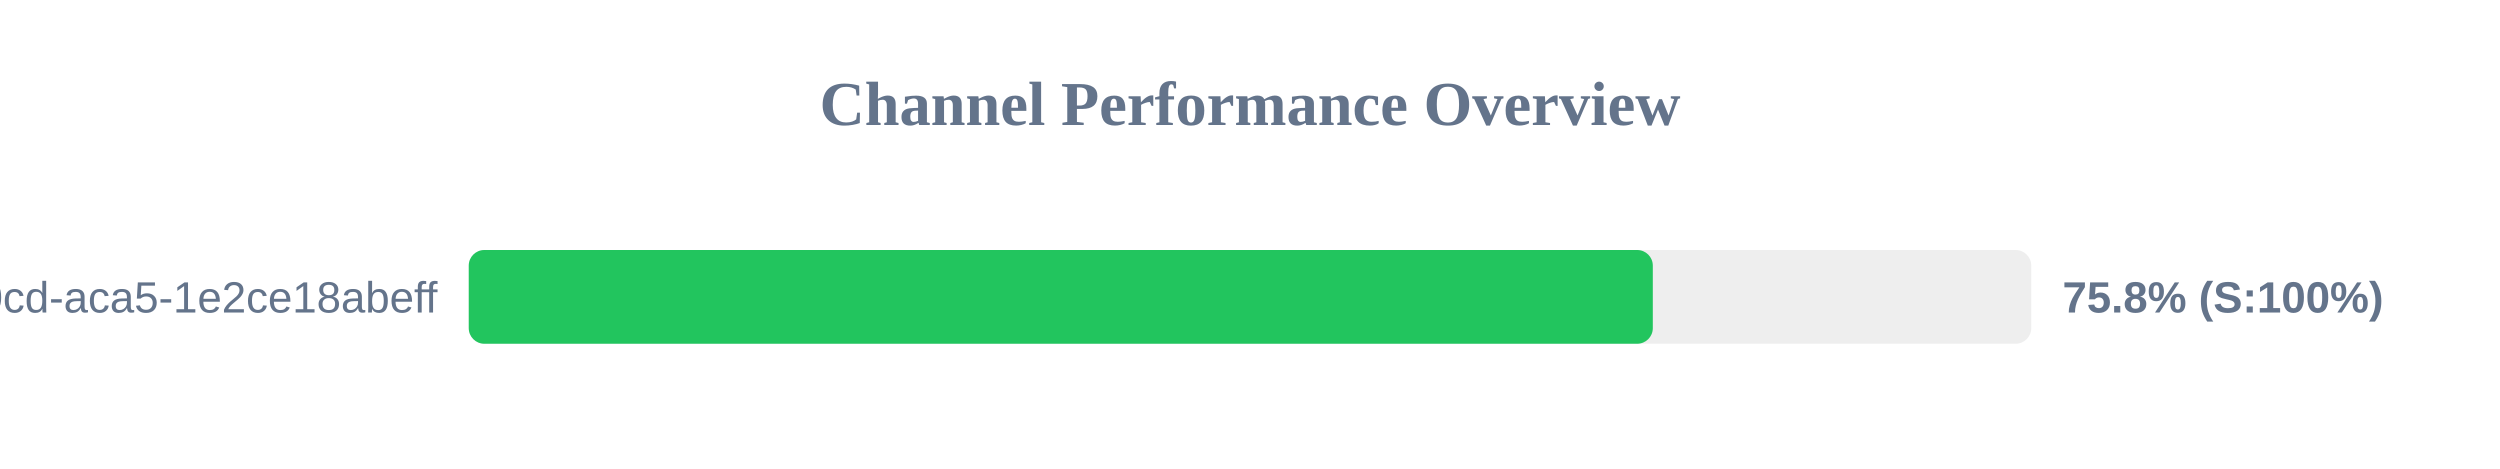
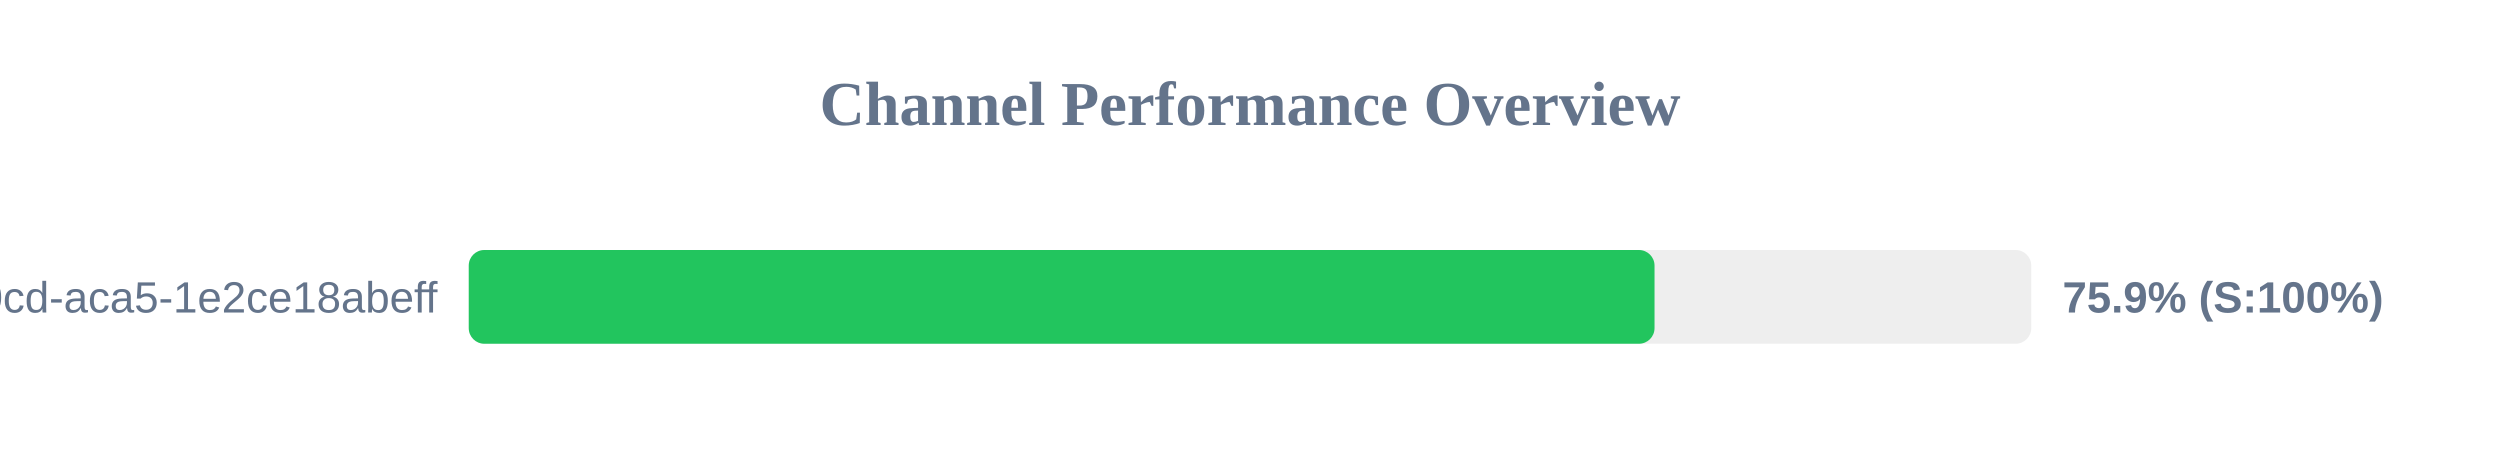
<svg xmlns="http://www.w3.org/2000/svg" width="800" height="150" version="1.1">
  <style>
        .row { font: 14px Arial; fill: #64748b; }
        .score { font: bold 14px Arial; fill: #64748b; }
    </style>
  <text x="400" y="40" text-anchor="middle" font-size="20px" font-weight="bold" fill="#64748b">Channel Performance Overview</text>
  <rect x="150" y="80" width="500" height="30" fill="#eee" rx="5" />
-   <rect x="150" y="80" width="378.9" height="30" fill="#22c55e" rx="5" />
+   <rect x="150" y="80" width="379.45" height="30" fill="#22c55e" rx="5" />
  <text x="140" y="100" text-anchor="end" class="row">?uuid=ebbeef45-0fd8-40cd-aca5-1e2ce18abeff</text>
-   <text x="660" y="100" text-anchor="start" class="score">75.8% (S:100%)</text>
+   <text x="660" y="100" text-anchor="start" class="score">75.9% (S:100%)</text>
</svg>
